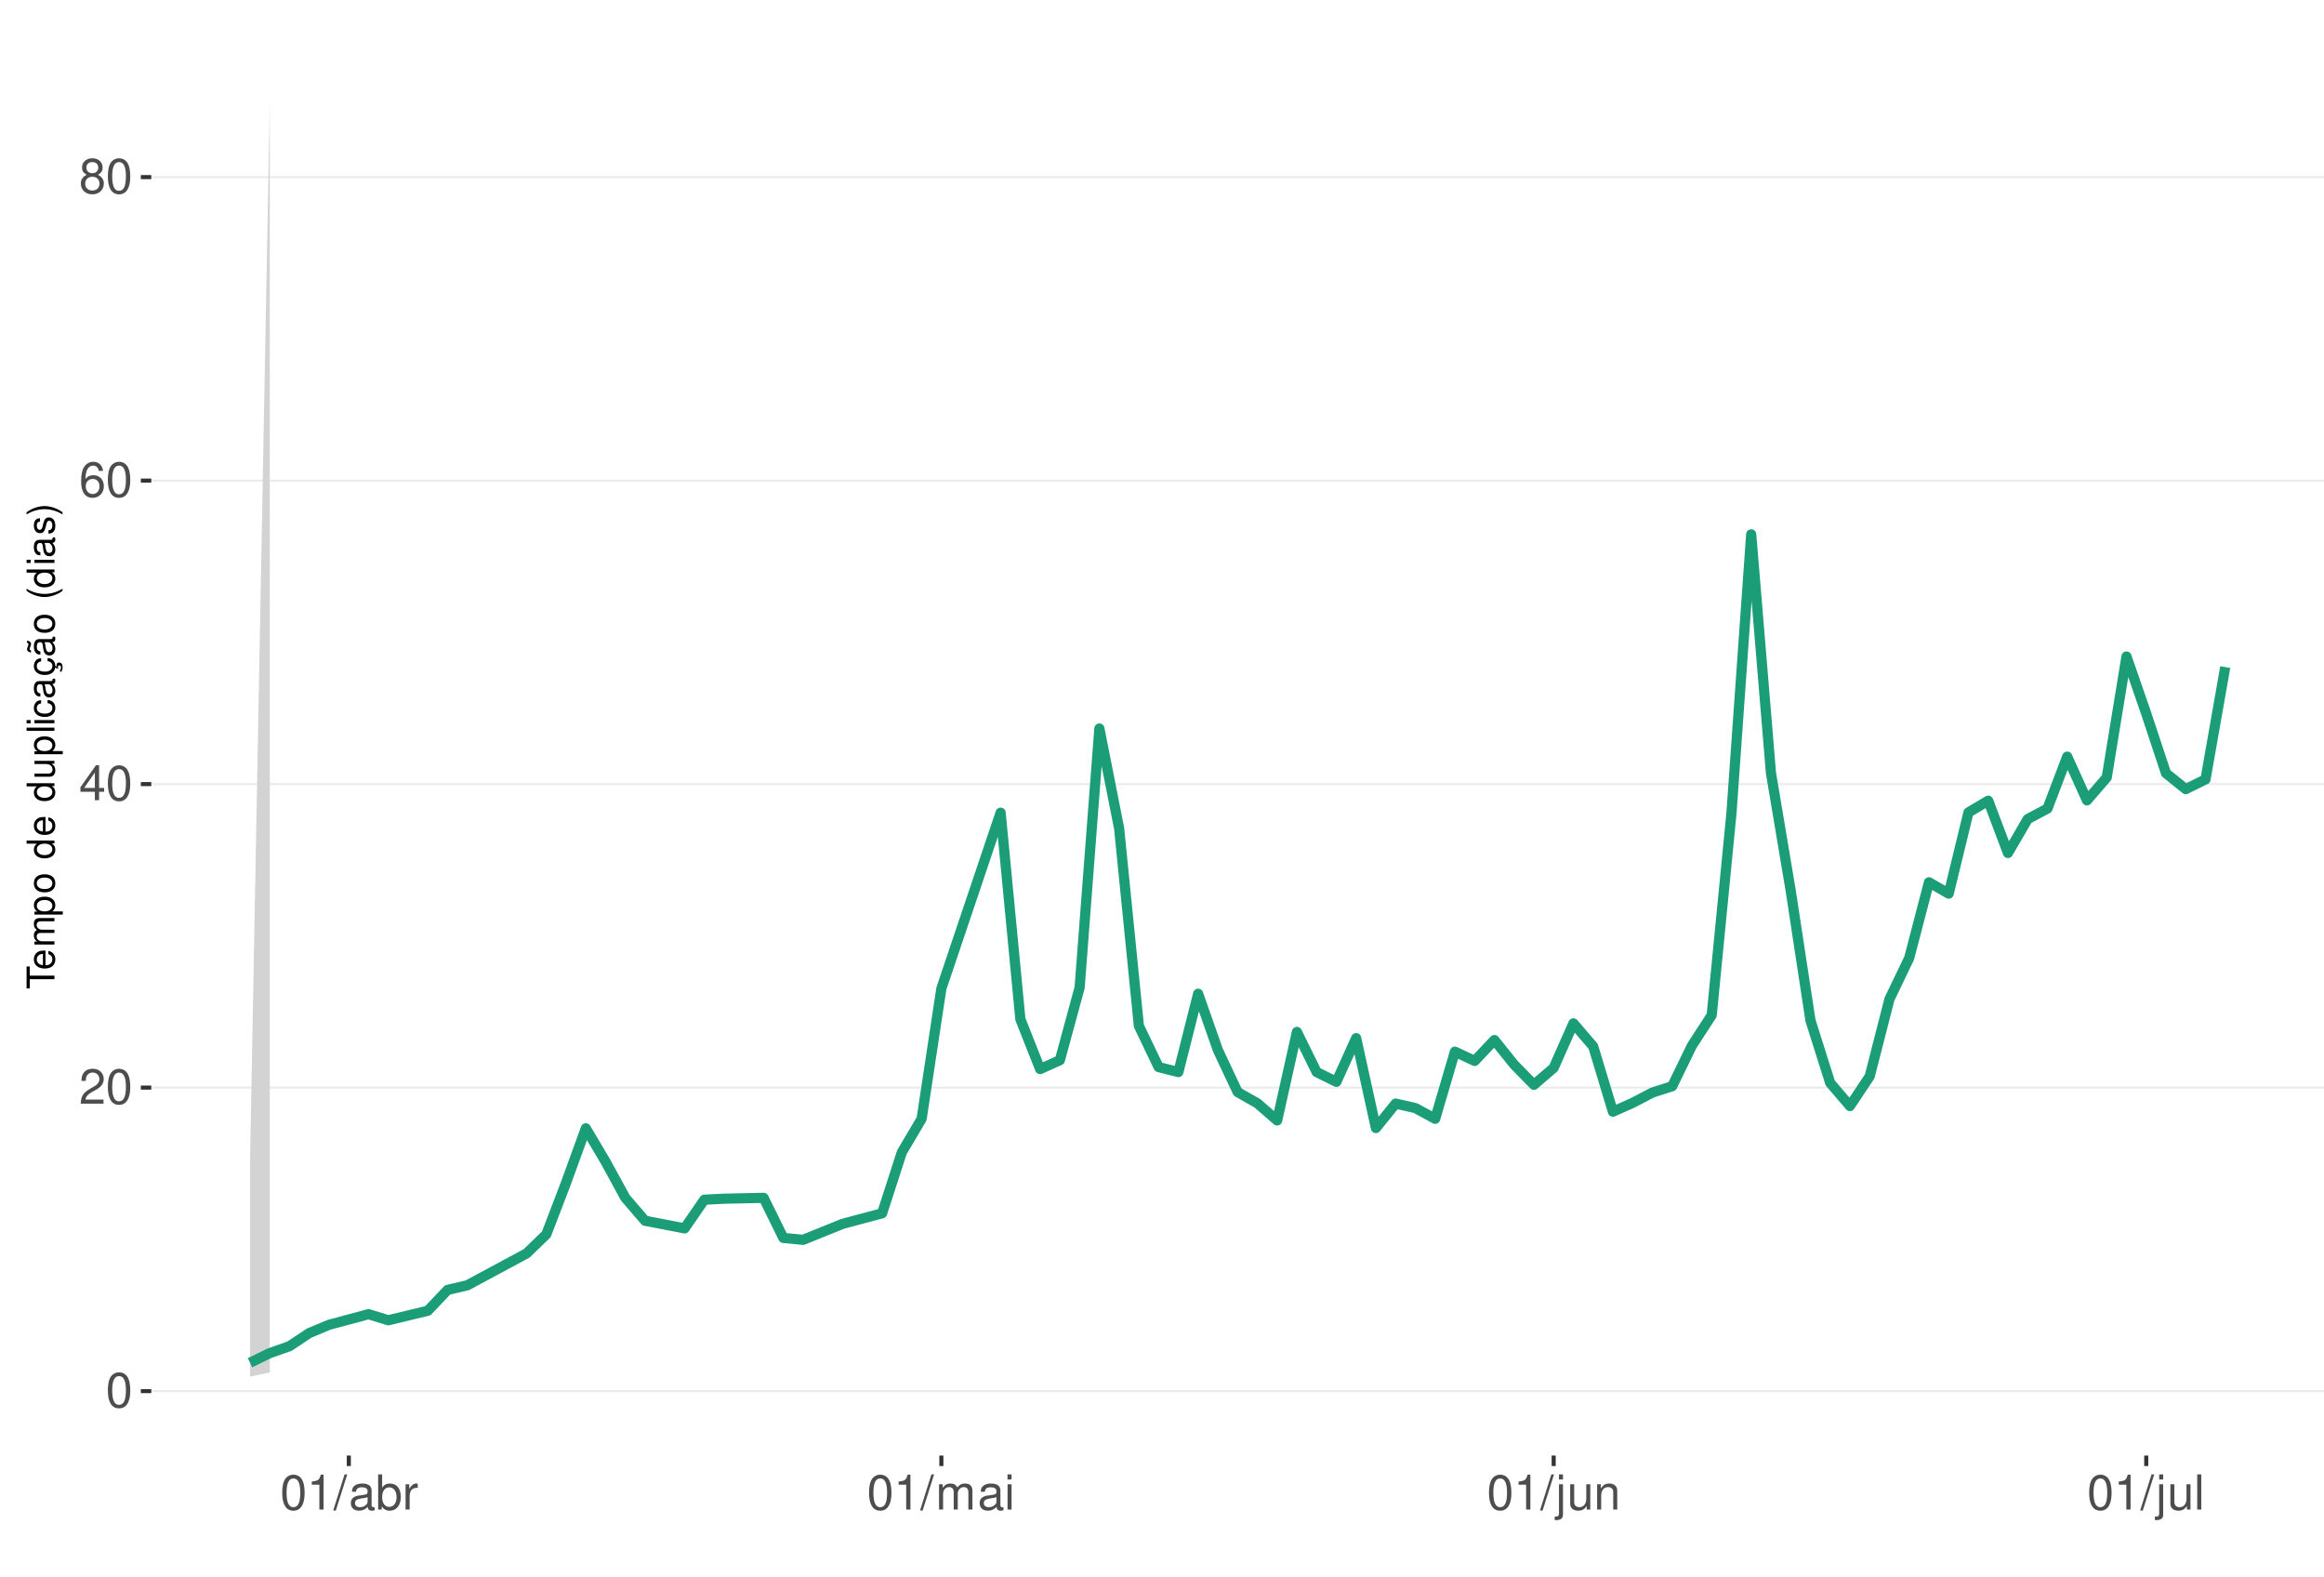
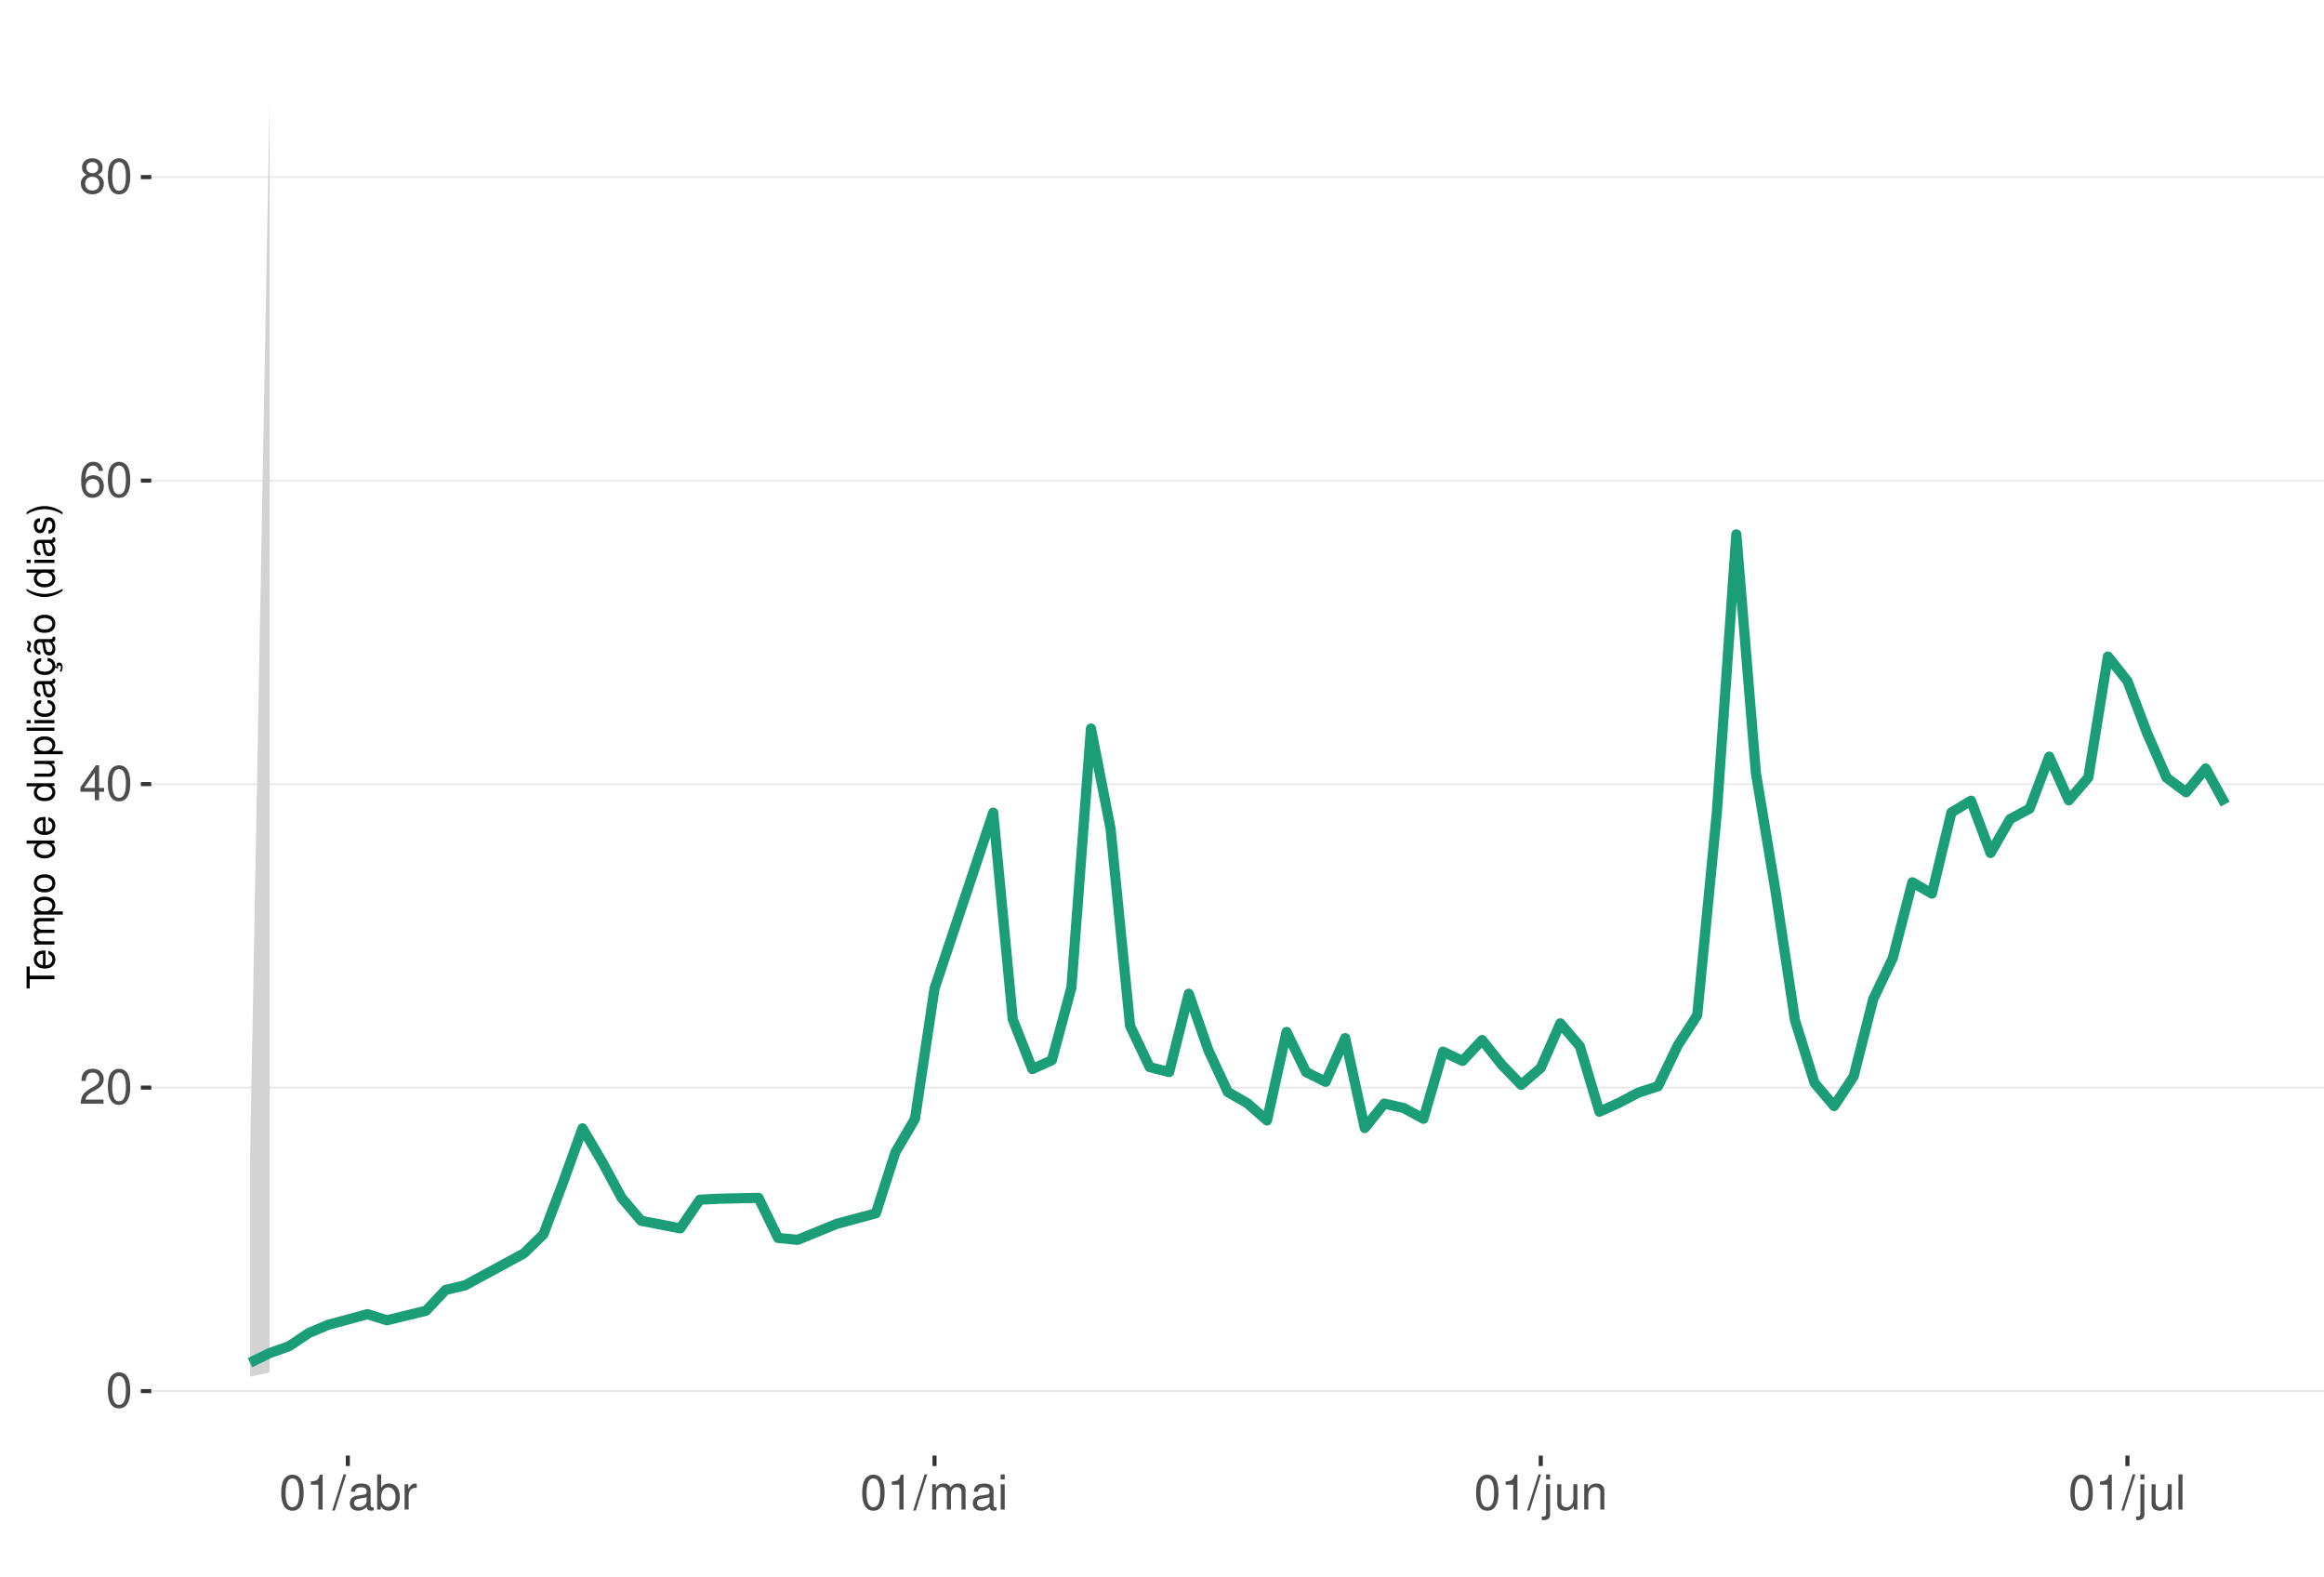
<svg xmlns="http://www.w3.org/2000/svg" xmlns:xlink="http://www.w3.org/1999/xlink" width="609pt" height="413pt" viewBox="0 0 609 413" version="1.1">
  <defs>
    <g>
      <symbol overflow="visible" id="glyph0-0">
        <path style="stroke:none;" d="" />
      </symbol>
      <symbol overflow="visible" id="glyph0-1">
        <path style="stroke:none;" d="M 3.484 -9.156 C 2.641 -9.156 1.891 -8.766 1.422 -8.156 C 0.828 -7.344 0.547 -6.125 0.547 -4.422 C 0.547 -1.344 1.562 0.297 3.484 0.297 C 5.375 0.297 6.422 -1.344 6.422 -4.359 C 6.422 -6.125 6.141 -7.312 5.547 -8.156 C 5.078 -8.781 4.328 -9.156 3.484 -9.156 Z M 3.484 -8.156 C 4.688 -8.156 5.281 -6.938 5.281 -4.453 C 5.281 -1.844 4.703 -0.625 3.453 -0.625 C 2.281 -0.625 1.688 -1.891 1.688 -4.422 C 1.688 -6.938 2.281 -8.156 3.484 -8.156 Z M 3.484 -8.156 " />
      </symbol>
      <symbol overflow="visible" id="glyph0-2">
        <path style="stroke:none;" d="M 6.406 -1.094 L 1.688 -1.094 C 1.797 -1.859 2.203 -2.344 3.297 -3.016 L 4.562 -3.719 C 5.828 -4.422 6.469 -5.359 6.469 -6.484 C 6.469 -7.234 6.156 -7.953 5.625 -8.438 C 5.094 -8.922 4.438 -9.156 3.594 -9.156 C 2.453 -9.156 1.609 -8.75 1.109 -7.953 C 0.797 -7.484 0.656 -6.906 0.625 -5.984 L 1.75 -5.984 C 1.781 -6.609 1.859 -6.969 2.016 -7.281 C 2.297 -7.828 2.891 -8.172 3.562 -8.172 C 4.562 -8.172 5.328 -7.438 5.328 -6.453 C 5.328 -5.719 4.906 -5.094 4.109 -4.625 L 2.953 -3.953 C 1.078 -2.875 0.531 -2.016 0.438 -0.016 L 6.406 -0.016 Z M 6.406 -1.094 " />
      </symbol>
      <symbol overflow="visible" id="glyph0-3">
        <path style="stroke:none;" d="M 4.141 -2.219 L 4.141 0 L 5.25 0 L 5.25 -2.219 L 6.578 -2.219 L 6.578 -3.219 L 5.25 -3.219 L 5.25 -9.156 L 4.422 -9.156 L 0.359 -3.391 L 0.359 -2.219 Z M 4.141 -3.219 L 1.328 -3.219 L 4.141 -7.25 Z M 4.141 -3.219 " />
      </symbol>
      <symbol overflow="visible" id="glyph0-4">
        <path style="stroke:none;" d="M 6.297 -6.766 C 6.094 -8.266 5.125 -9.156 3.766 -9.156 C 2.766 -9.156 1.891 -8.672 1.359 -7.844 C 0.781 -6.953 0.547 -5.828 0.547 -4.172 C 0.547 -2.625 0.766 -1.656 1.297 -0.844 C 1.781 -0.094 2.562 0.297 3.562 0.297 C 5.266 0.297 6.5 -0.984 6.5 -2.766 C 6.5 -4.453 5.359 -5.641 3.75 -5.641 C 2.859 -5.641 2.172 -5.312 1.688 -4.641 C 1.703 -6.906 2.406 -8.156 3.688 -8.156 C 4.469 -8.156 5.016 -7.656 5.188 -6.766 Z M 3.609 -4.656 C 4.688 -4.656 5.359 -3.891 5.359 -2.688 C 5.359 -1.531 4.594 -0.703 3.562 -0.703 C 2.531 -0.703 1.75 -1.562 1.75 -2.734 C 1.75 -3.875 2.5 -4.656 3.609 -4.656 Z M 3.609 -4.656 " />
      </symbol>
      <symbol overflow="visible" id="glyph0-5">
        <path style="stroke:none;" d="M 4.953 -4.828 C 5.891 -5.391 6.172 -5.844 6.172 -6.703 C 6.172 -8.156 5.078 -9.156 3.484 -9.156 C 1.891 -9.156 0.781 -8.156 0.781 -6.719 C 0.781 -5.844 1.078 -5.406 2 -4.828 C 0.969 -4.297 0.469 -3.562 0.469 -2.547 C 0.469 -0.875 1.703 0.297 3.484 0.297 C 5.25 0.297 6.5 -0.875 6.5 -2.547 C 6.5 -3.562 5.984 -4.297 4.953 -4.828 Z M 3.484 -8.156 C 4.422 -8.156 5.031 -7.594 5.031 -6.688 C 5.031 -5.828 4.422 -5.25 3.484 -5.25 C 2.531 -5.25 1.922 -5.828 1.922 -6.703 C 1.922 -7.594 2.531 -8.156 3.484 -8.156 Z M 3.484 -4.312 C 4.594 -4.312 5.359 -3.578 5.359 -2.516 C 5.359 -1.422 4.609 -0.703 3.453 -0.703 C 2.359 -0.703 1.609 -1.438 1.609 -2.5 C 1.609 -3.594 2.359 -4.312 3.484 -4.312 Z M 3.484 -4.312 " />
      </symbol>
      <symbol overflow="visible" id="glyph0-6">
        <path style="stroke:none;" d="M 3.281 -6.516 L 3.281 0 L 4.391 0 L 4.391 -9.156 L 3.656 -9.156 C 3.266 -7.75 3.016 -7.562 1.297 -7.328 L 1.297 -6.516 Z M 3.281 -6.516 " />
      </symbol>
      <symbol overflow="visible" id="glyph0-7">
        <path style="stroke:none;" d="M 2.891 -9.219 L -0.094 0.25 L 0.594 0.25 L 3.594 -9.219 Z M 2.891 -9.219 " />
      </symbol>
      <symbol overflow="visible" id="glyph0-8">
        <path style="stroke:none;" d="M 6.766 -0.625 C 6.656 -0.594 6.609 -0.594 6.547 -0.594 C 6.172 -0.594 5.969 -0.781 5.969 -1.109 L 5.969 -5.016 C 5.969 -6.188 5.109 -6.828 3.484 -6.828 C 2.5 -6.828 1.734 -6.547 1.281 -6.047 C 0.969 -5.703 0.844 -5.328 0.828 -4.672 L 1.891 -4.672 C 1.969 -5.484 2.453 -5.844 3.438 -5.844 C 4.406 -5.844 4.922 -5.5 4.922 -4.859 L 4.922 -4.578 C 4.906 -4.125 4.688 -3.969 3.828 -3.844 C 2.328 -3.656 2.094 -3.609 1.703 -3.438 C 0.922 -3.109 0.531 -2.531 0.531 -1.672 C 0.531 -0.469 1.359 0.297 2.703 0.297 C 3.547 0.297 4.219 0 4.969 -0.688 C 5.031 0 5.359 0.297 6.047 0.297 C 6.281 0.297 6.422 0.266 6.766 0.172 Z M 4.922 -2.094 C 4.922 -1.734 4.828 -1.516 4.5 -1.234 C 4.078 -0.828 3.562 -0.625 2.938 -0.625 C 2.109 -0.625 1.625 -1.031 1.625 -1.703 C 1.625 -2.391 2.094 -2.75 3.234 -2.906 C 4.359 -3.062 4.562 -3.109 4.922 -3.281 Z M 4.922 -2.094 " />
      </symbol>
      <symbol overflow="visible" id="glyph0-9">
        <path style="stroke:none;" d="M 0.688 -9.219 L 0.688 0 L 1.625 0 L 1.625 -0.844 C 2.141 -0.078 2.812 0.297 3.734 0.297 C 5.484 0.297 6.625 -1.141 6.625 -3.344 C 6.625 -5.5 5.547 -6.828 3.781 -6.828 C 2.875 -6.828 2.234 -6.484 1.734 -5.734 L 1.734 -9.219 Z M 3.578 -5.828 C 4.766 -5.828 5.516 -4.812 5.516 -3.234 C 5.516 -1.719 4.734 -0.703 3.578 -0.703 C 2.453 -0.703 1.734 -1.703 1.734 -3.266 C 1.734 -4.828 2.453 -5.828 3.578 -5.828 Z M 3.578 -5.828 " />
      </symbol>
      <symbol overflow="visible" id="glyph0-10">
        <path style="stroke:none;" d="M 0.875 -6.625 L 0.875 0 L 1.938 0 L 1.938 -3.438 C 1.953 -5.031 2.609 -5.75 4.062 -5.703 L 4.062 -6.781 C 3.891 -6.812 3.781 -6.828 3.656 -6.828 C 2.969 -6.828 2.453 -6.422 1.844 -5.422 L 1.844 -6.625 Z M 0.875 -6.625 " />
      </symbol>
      <symbol overflow="visible" id="glyph0-11">
        <path style="stroke:none;" d="M 0.891 -6.625 L 0.891 0 L 1.953 0 L 1.953 -4.156 C 1.953 -5.125 2.641 -5.891 3.5 -5.891 C 4.297 -5.891 4.734 -5.422 4.734 -4.562 L 4.734 0 L 5.797 0 L 5.797 -4.156 C 5.797 -5.125 6.5 -5.891 7.359 -5.891 C 8.125 -5.891 8.578 -5.406 8.578 -4.562 L 8.578 0 L 9.641 0 L 9.641 -4.969 C 9.641 -6.156 8.953 -6.828 7.719 -6.828 C 6.828 -6.828 6.297 -6.562 5.688 -5.812 C 5.297 -6.516 4.766 -6.828 3.891 -6.828 C 3.016 -6.828 2.422 -6.5 1.859 -5.688 L 1.859 -6.625 Z M 0.891 -6.625 " />
      </symbol>
      <symbol overflow="visible" id="glyph0-12">
        <path style="stroke:none;" d="M 1.891 -6.625 L 0.844 -6.625 L 0.844 0 L 1.891 0 Z M 1.891 -9.219 L 0.828 -9.219 L 0.828 -7.891 L 1.891 -7.891 Z M 1.891 -9.219 " />
      </symbol>
      <symbol overflow="visible" id="glyph0-13">
        <path style="stroke:none;" d="M 0.891 -6.625 L 0.891 0.969 C 0.891 1.625 0.688 1.828 0.031 1.828 C -0.047 1.828 -0.094 1.828 -0.234 1.828 L -0.234 2.719 C -0.094 2.75 -0.031 2.766 0.125 2.766 C 1.312 2.766 1.938 2.297 1.938 1.375 L 1.938 -6.625 Z M 1.938 -9.219 L 0.891 -9.219 L 0.891 -7.891 L 1.938 -7.891 Z M 1.938 -9.219 " />
      </symbol>
      <symbol overflow="visible" id="glyph0-14">
        <path style="stroke:none;" d="M 6.094 0 L 6.094 -6.625 L 5.047 -6.625 L 5.047 -2.875 C 5.047 -1.516 4.344 -0.625 3.234 -0.625 C 2.406 -0.625 1.875 -1.141 1.875 -1.938 L 1.875 -6.625 L 0.828 -6.625 L 0.828 -1.516 C 0.828 -0.422 1.641 0.297 2.938 0.297 C 3.906 0.297 4.531 -0.047 5.156 -0.922 L 5.156 0 Z M 6.094 0 " />
      </symbol>
      <symbol overflow="visible" id="glyph0-15">
        <path style="stroke:none;" d="M 0.891 -6.625 L 0.891 0 L 1.953 0 L 1.953 -3.656 C 1.953 -5.016 2.656 -5.891 3.75 -5.891 C 4.578 -5.891 5.109 -5.391 5.109 -4.594 L 5.109 0 L 6.156 0 L 6.156 -5.016 C 6.156 -6.109 5.344 -6.828 4.062 -6.828 C 3.078 -6.828 2.438 -6.438 1.859 -5.516 L 1.859 -6.625 Z M 0.891 -6.625 " />
      </symbol>
      <symbol overflow="visible" id="glyph0-16">
        <path style="stroke:none;" d="M 1.922 -9.219 L 0.859 -9.219 L 0.859 0 L 1.922 0 Z M 1.922 -9.219 " />
      </symbol>
      <symbol overflow="visible" id="glyph1-0">
        <path style="stroke:none;" d="" />
      </symbol>
      <symbol overflow="visible" id="glyph1-1">
        <path style="stroke:none;" d="M -6.469 -3.547 L -6.469 -5.938 L -7.297 -5.938 L -7.297 -0.203 L -6.469 -0.203 L -6.469 -2.609 L 0 -2.609 L 0 -3.547 Z M -6.469 -3.547 " />
      </symbol>
      <symbol overflow="visible" id="glyph1-2">
        <path style="stroke:none;" d="M -2.344 -5.125 C -3.141 -5.125 -3.625 -5.062 -4.016 -4.922 C -4.875 -4.578 -5.391 -3.781 -5.391 -2.797 C -5.391 -1.344 -4.281 -0.406 -2.547 -0.406 C -0.812 -0.406 0.234 -1.297 0.234 -2.781 C 0.234 -3.984 -0.453 -4.812 -1.594 -5.016 L -1.594 -4.188 C -0.906 -3.953 -0.547 -3.484 -0.547 -2.812 C -0.547 -2.281 -0.781 -1.828 -1.219 -1.547 C -1.516 -1.344 -1.812 -1.281 -2.344 -1.266 Z M -3.016 -1.297 C -3.984 -1.359 -4.625 -1.953 -4.625 -2.797 C -4.625 -3.641 -3.953 -4.234 -3.016 -4.234 Z M -3.016 -1.297 " />
      </symbol>
      <symbol overflow="visible" id="glyph1-3">
        <path style="stroke:none;" d="M -5.234 -0.703 L 0 -0.703 L 0 -1.547 L -3.297 -1.547 C -4.047 -1.547 -4.656 -2.094 -4.656 -2.766 C -4.656 -3.391 -4.281 -3.734 -3.609 -3.734 L 0 -3.734 L 0 -4.578 L -3.297 -4.578 C -4.047 -4.578 -4.656 -5.125 -4.656 -5.812 C -4.656 -6.422 -4.266 -6.781 -3.609 -6.781 L 0 -6.781 L 0 -7.625 L -3.938 -7.625 C -4.875 -7.625 -5.391 -7.078 -5.391 -6.094 C -5.391 -5.406 -5.188 -4.984 -4.594 -4.484 C -5.156 -4.188 -5.391 -3.766 -5.391 -3.078 C -5.391 -2.375 -5.125 -1.906 -4.5 -1.469 L -5.234 -1.469 Z M -5.234 -0.703 " />
      </symbol>
      <symbol overflow="visible" id="glyph1-4">
        <path style="stroke:none;" d="M 2.188 -0.547 L 2.188 -1.375 L -0.547 -1.375 C -0.016 -1.812 0.234 -2.312 0.234 -2.984 C 0.234 -4.344 -0.859 -5.234 -2.531 -5.234 C -4.297 -5.234 -5.391 -4.375 -5.391 -2.984 C -5.391 -2.266 -5.062 -1.703 -4.453 -1.312 L -5.234 -1.312 L -5.234 -0.547 Z M -4.609 -2.844 C -4.609 -3.766 -3.797 -4.359 -2.547 -4.359 C -1.359 -4.359 -0.547 -3.75 -0.547 -2.844 C -0.547 -1.953 -1.344 -1.375 -2.578 -1.375 C -3.812 -1.375 -4.609 -1.953 -4.609 -2.844 Z M -4.609 -2.844 " />
      </symbol>
      <symbol overflow="visible" id="glyph1-5">
        <path style="stroke:none;" d="M -5.391 -2.719 C -5.391 -1.234 -4.344 -0.359 -2.578 -0.359 C -0.812 -0.359 0.234 -1.234 0.234 -2.734 C 0.234 -4.203 -0.812 -5.094 -2.547 -5.094 C -4.359 -5.094 -5.391 -4.234 -5.391 -2.719 Z M -4.625 -2.734 C -4.625 -3.672 -3.844 -4.234 -2.547 -4.234 C -1.312 -4.234 -0.547 -3.656 -0.547 -2.734 C -0.547 -1.797 -1.312 -1.234 -2.578 -1.234 C -3.844 -1.234 -4.625 -1.797 -4.625 -2.734 Z M -4.625 -2.734 " />
      </symbol>
      <symbol overflow="visible" id="glyph1-6">
        <path style="stroke:none;" d="" />
      </symbol>
      <symbol overflow="visible" id="glyph1-7">
        <path style="stroke:none;" d="M -7.297 -4.953 L -7.297 -4.125 L -4.578 -4.125 C -5.109 -3.766 -5.391 -3.203 -5.391 -2.516 C -5.391 -1.156 -4.297 -0.266 -2.625 -0.266 C -0.859 -0.266 0.234 -1.125 0.234 -2.547 C 0.234 -3.266 -0.047 -3.766 -0.688 -4.203 L 0 -4.203 L 0 -4.953 Z M -4.609 -2.656 C -4.609 -3.547 -3.812 -4.125 -2.562 -4.125 C -1.344 -4.125 -0.547 -3.547 -0.547 -2.656 C -0.547 -1.734 -1.359 -1.125 -2.578 -1.125 C -3.797 -1.125 -4.609 -1.734 -4.609 -2.656 Z M -4.609 -2.656 " />
      </symbol>
      <symbol overflow="visible" id="glyph1-8">
        <path style="stroke:none;" d="M 0 -4.812 L -5.234 -4.812 L -5.234 -3.984 L -2.266 -3.984 C -1.203 -3.984 -0.5 -3.438 -0.5 -2.562 C -0.5 -1.906 -0.906 -1.484 -1.531 -1.484 L -5.234 -1.484 L -5.234 -0.656 L -1.203 -0.656 C -0.328 -0.656 0.234 -1.297 0.234 -2.312 C 0.234 -3.094 -0.047 -3.578 -0.734 -4.062 L 0 -4.062 Z M 0 -4.812 " />
      </symbol>
      <symbol overflow="visible" id="glyph1-9">
        <path style="stroke:none;" d="M -7.297 -1.516 L -7.297 -0.688 L 0 -0.688 L 0 -1.516 Z M -7.297 -1.516 " />
      </symbol>
      <symbol overflow="visible" id="glyph1-10">
        <path style="stroke:none;" d="M -5.234 -1.5 L -5.234 -0.672 L 0 -0.672 L 0 -1.5 Z M -7.297 -1.5 L -7.297 -0.656 L -6.234 -0.656 L -6.234 -1.5 Z M -7.297 -1.5 " />
      </symbol>
      <symbol overflow="visible" id="glyph1-11">
        <path style="stroke:none;" d="M -3.484 -4.703 C -3.984 -4.672 -4.312 -4.562 -4.609 -4.359 C -5.094 -4 -5.391 -3.375 -5.391 -2.641 C -5.391 -1.219 -4.266 -0.312 -2.531 -0.312 C -0.844 -0.312 0.234 -1.203 0.234 -2.625 C 0.234 -3.875 -0.516 -4.672 -1.797 -4.766 L -1.797 -3.938 C -0.953 -3.797 -0.547 -3.359 -0.547 -2.656 C -0.547 -1.734 -1.297 -1.188 -2.531 -1.188 C -3.844 -1.188 -4.625 -1.719 -4.625 -2.625 C -4.625 -3.328 -4.203 -3.766 -3.484 -3.875 Z M -3.484 -4.703 " />
      </symbol>
      <symbol overflow="visible" id="glyph1-12">
        <path style="stroke:none;" d="M -0.484 -5.344 C -0.469 -5.266 -0.469 -5.219 -0.469 -5.172 C -0.469 -4.875 -0.625 -4.719 -0.875 -4.719 L -3.953 -4.719 C -4.891 -4.719 -5.391 -4.047 -5.391 -2.75 C -5.391 -1.984 -5.172 -1.375 -4.781 -1.016 C -4.516 -0.766 -4.203 -0.672 -3.688 -0.656 L -3.688 -1.484 C -4.328 -1.562 -4.625 -1.938 -4.625 -2.719 C -4.625 -3.484 -4.344 -3.891 -3.844 -3.891 L -3.625 -3.891 C -3.266 -3.875 -3.125 -3.703 -3.047 -3.016 C -2.891 -1.844 -2.844 -1.656 -2.719 -1.344 C -2.453 -0.734 -2 -0.422 -1.312 -0.422 C -0.375 -0.422 0.234 -1.078 0.234 -2.141 C 0.234 -2.797 0 -3.328 -0.547 -3.922 C 0 -3.984 0.234 -4.234 0.234 -4.781 C 0.234 -4.953 0.203 -5.062 0.141 -5.344 Z M -1.656 -3.891 C -1.375 -3.891 -1.203 -3.812 -0.969 -3.562 C -0.656 -3.219 -0.5 -2.812 -0.5 -2.312 C -0.5 -1.672 -0.812 -1.297 -1.344 -1.297 C -1.891 -1.297 -2.172 -1.656 -2.297 -2.547 C -2.422 -3.438 -2.453 -3.609 -2.594 -3.891 Z M -1.656 -3.891 " />
      </symbol>
      <symbol overflow="visible" id="glyph1-13">
        <path style="stroke:none;" d="M 0.234 -2.641 C 0.234 -3.875 -0.547 -4.703 -1.797 -4.766 L -1.797 -3.938 C -0.953 -3.797 -0.531 -3.359 -0.531 -2.656 C -0.531 -1.734 -1.281 -1.188 -2.516 -1.188 C -3.844 -1.188 -4.625 -1.719 -4.625 -2.625 C -4.625 -3.328 -4.203 -3.766 -3.484 -3.875 L -3.484 -4.703 C -3.984 -4.672 -4.312 -4.562 -4.609 -4.359 C -5.094 -4 -5.391 -3.375 -5.391 -2.641 C -5.391 -1.219 -4.266 -0.312 -2.531 -0.312 C -1.469 -0.312 -0.625 -0.672 -0.156 -1.312 C 0.047 -1.594 0.125 -1.812 0.203 -2.25 L 0.922 -1.938 L 0.984 -2.062 C 0.938 -2.188 0.906 -2.25 0.906 -2.375 C 0.906 -2.656 1.047 -2.828 1.281 -2.828 C 1.547 -2.828 1.734 -2.594 1.734 -2.297 C 1.734 -2.031 1.672 -1.844 1.438 -1.406 L 1.406 -1.312 L 1.812 -1.094 C 2.078 -1.75 2.141 -1.953 2.141 -2.344 C 2.141 -3.109 1.781 -3.578 1.203 -3.578 C 0.781 -3.578 0.547 -3.297 0.547 -2.797 C 0.547 -2.703 0.547 -2.641 0.562 -2.516 Z M 0.234 -2.641 " />
      </symbol>
      <symbol overflow="visible" id="glyph1-14">
        <path style="stroke:none;" d="M -0.484 -5.344 C -0.469 -5.266 -0.469 -5.219 -0.469 -5.172 C -0.469 -4.875 -0.625 -4.719 -0.875 -4.719 L -3.953 -4.719 C -4.891 -4.719 -5.391 -4.047 -5.391 -2.75 C -5.391 -1.984 -5.172 -1.375 -4.781 -1.016 C -4.516 -0.766 -4.203 -0.672 -3.688 -0.656 L -3.688 -1.484 C -4.328 -1.562 -4.625 -1.938 -4.625 -2.719 C -4.625 -3.484 -4.344 -3.891 -3.844 -3.891 L -3.625 -3.891 C -3.266 -3.875 -3.125 -3.703 -3.047 -3.016 C -2.891 -1.844 -2.844 -1.656 -2.719 -1.344 C -2.453 -0.734 -2 -0.422 -1.312 -0.422 C -0.375 -0.422 0.234 -1.078 0.234 -2.141 C 0.234 -2.797 0 -3.328 -0.547 -3.922 C 0 -3.984 0.234 -4.234 0.234 -4.781 C 0.234 -4.953 0.203 -5.062 0.141 -5.344 Z M -1.656 -3.891 C -1.375 -3.891 -1.203 -3.812 -0.969 -3.562 C -0.656 -3.219 -0.5 -2.812 -0.5 -2.312 C -0.5 -1.672 -0.812 -1.297 -1.344 -1.297 C -1.891 -1.297 -2.172 -1.656 -2.297 -2.547 C -2.422 -3.438 -2.453 -3.609 -2.594 -3.891 Z M -7.172 -3.75 C -6.922 -3.672 -6.812 -3.547 -6.812 -3.375 C -6.812 -3.25 -6.875 -2.984 -6.984 -2.734 C -7.156 -2.312 -7.172 -2.25 -7.172 -2.047 C -7.172 -1.594 -6.797 -1.297 -6.141 -1.188 L -6.141 -1.766 C -6.375 -1.812 -6.5 -1.938 -6.5 -2.094 C -6.5 -2.203 -6.469 -2.344 -6.375 -2.578 C -6.156 -3.156 -6.125 -3.234 -6.125 -3.438 C -6.125 -3.922 -6.484 -4.219 -7.172 -4.312 Z M -7.172 -3.75 " />
      </symbol>
      <symbol overflow="visible" id="glyph1-15">
        <path style="stroke:none;" d="M -7.297 -2.359 C -5.984 -1.359 -4.156 -0.734 -2.594 -0.734 C -1.016 -0.734 0.812 -1.359 2.125 -2.359 L 2.125 -2.906 C 0.688 -2.031 -0.984 -1.547 -2.594 -1.547 C -4.188 -1.547 -5.875 -2.031 -7.297 -2.906 Z M -7.297 -2.359 " />
      </symbol>
      <symbol overflow="visible" id="glyph1-16">
        <path style="stroke:none;" d="M -3.781 -4.375 C -4.812 -4.375 -5.391 -3.688 -5.391 -2.484 C -5.391 -1.266 -4.766 -0.469 -3.797 -0.469 C -2.969 -0.469 -2.578 -0.891 -2.281 -2.125 L -2.094 -2.906 C -1.953 -3.484 -1.734 -3.719 -1.375 -3.719 C -0.875 -3.719 -0.547 -3.234 -0.547 -2.5 C -0.547 -2.047 -0.672 -1.672 -0.891 -1.453 C -1.047 -1.328 -1.188 -1.266 -1.562 -1.219 L -1.562 -0.344 C -0.344 -0.375 0.234 -1.062 0.234 -2.438 C 0.234 -3.75 -0.422 -4.594 -1.438 -4.594 C -2.203 -4.594 -2.641 -4.156 -2.891 -3.109 L -3.078 -2.312 C -3.234 -1.625 -3.453 -1.344 -3.828 -1.344 C -4.312 -1.344 -4.625 -1.766 -4.625 -2.453 C -4.625 -3.125 -4.328 -3.484 -3.781 -3.5 Z M -3.781 -4.375 " />
      </symbol>
      <symbol overflow="visible" id="glyph1-17">
        <path style="stroke:none;" d="M 2.125 -0.938 C 0.812 -1.938 -1.016 -2.562 -2.578 -2.562 C -4.156 -2.562 -5.984 -1.938 -7.297 -0.938 L -7.297 -0.375 C -5.859 -1.266 -4.188 -1.75 -2.578 -1.75 C -0.984 -1.75 0.703 -1.266 2.125 -0.375 Z M 2.125 -0.938 " />
      </symbol>
    </g>
    <clipPath id="clip1">
      <path d="M 39.645 9.961 L 609 9.961 L 609 381.328 L 39.645 381.328 Z M 39.645 9.961 " />
    </clipPath>
    <clipPath id="clip2">
      <path d="M 39.645 364 L 609 364 L 609 365 L 39.645 365 Z M 39.645 364 " />
    </clipPath>
    <clipPath id="clip3">
      <path d="M 39.645 284 L 609 284 L 609 286 L 39.645 286 Z M 39.645 284 " />
    </clipPath>
    <clipPath id="clip4">
      <path d="M 39.645 205 L 609 205 L 609 206 L 39.645 206 Z M 39.645 205 " />
    </clipPath>
    <clipPath id="clip5">
      <path d="M 39.645 125 L 609 125 L 609 127 L 39.645 127 Z M 39.645 125 " />
    </clipPath>
    <clipPath id="clip6">
      <path d="M 39.645 46 L 609 46 L 609 47 L 39.645 47 Z M 39.645 46 " />
    </clipPath>
  </defs>
  <g id="surface349">
    <rect x="0" y="0" width="609" height="413" style="fill:rgb(100%,100%,100%);fill-opacity:1;stroke:none;" />
    <rect x="0" y="0" width="609" height="413" style="fill:rgb(100%,100%,100%);fill-opacity:1;stroke:none;" />
    <path style="fill:none;stroke-width:1.067;stroke-linecap:round;stroke-linejoin:round;stroke:rgb(100%,100%,100%);stroke-opacity:1;stroke-miterlimit:10;" d="M 0 413 L 609 413 L 609 0 L 0 0 Z M 0 413 " />
    <g clip-path="url(#clip1)" clip-rule="nonzero">
      <path style=" stroke:none;fill-rule:nonzero;fill:rgb(100%,100%,100%);fill-opacity:1;" d="M 39.645 381.328 L 609 381.328 L 609 9.961 L 39.645 9.961 Z M 39.645 381.328 " />
    </g>
    <g clip-path="url(#clip2)" clip-rule="nonzero">
      <path style="fill:none;stroke-width:0.533;stroke-linecap:butt;stroke-linejoin:round;stroke:rgb(92.157%,92.157%,92.157%);stroke-opacity:1;stroke-miterlimit:10;" d="M 39.645 364.449 L 609 364.449 " />
    </g>
    <g clip-path="url(#clip3)" clip-rule="nonzero">
      <path style="fill:none;stroke-width:0.533;stroke-linecap:butt;stroke-linejoin:round;stroke:rgb(92.157%,92.157%,92.157%);stroke-opacity:1;stroke-miterlimit:10;" d="M 39.645 284.934 L 609 284.934 " />
    </g>
    <g clip-path="url(#clip4)" clip-rule="nonzero">
      <path style="fill:none;stroke-width:0.533;stroke-linecap:butt;stroke-linejoin:round;stroke:rgb(92.157%,92.157%,92.157%);stroke-opacity:1;stroke-miterlimit:10;" d="M 39.645 205.422 L 609 205.422 " />
    </g>
    <g clip-path="url(#clip5)" clip-rule="nonzero">
      <path style="fill:none;stroke-width:0.533;stroke-linecap:butt;stroke-linejoin:round;stroke:rgb(92.157%,92.157%,92.157%);stroke-opacity:1;stroke-miterlimit:10;" d="M 39.645 125.91 L 609 125.91 " />
    </g>
    <g clip-path="url(#clip6)" clip-rule="nonzero">
      <path style="fill:none;stroke-width:0.533;stroke-linecap:butt;stroke-linejoin:round;stroke:rgb(92.157%,92.157%,92.157%);stroke-opacity:1;stroke-miterlimit:10;" d="M 39.645 46.395 L 609 46.395 " />
    </g>
-     <path style=" stroke:none;fill-rule:nonzero;fill:rgb(82.745%,82.745%,82.745%);fill-opacity:1;" d="M 65.523 304.184 L 70.699 26.844 L 70.699 359.547 L 65.523 360.664 Z M 65.523 304.184 " />
-     <path style="fill:none;stroke-width:2.667;stroke-linecap:butt;stroke-linejoin:round;stroke:rgb(10.588%,61.961%,46.667%);stroke-opacity:1;stroke-miterlimit:10;" d="M 65.523 357.008 L 70.699 354.488 L 75.875 352.668 L 81.051 349.23 L 86.23 347.07 L 96.582 344.289 L 101.758 345.887 L 112.109 343.387 L 117.285 337.934 L 122.461 336.719 L 137.988 328.371 L 143.164 323.375 L 148.34 309.855 L 153.516 295.602 L 158.691 304.336 L 163.867 313.809 L 169.043 319.82 L 179.395 321.812 L 184.57 314.301 L 189.746 314.039 L 200.102 313.809 L 205.277 324.316 L 210.453 324.812 L 220.805 320.629 L 231.156 317.867 L 236.332 301.871 L 241.508 293.121 L 246.684 258.977 L 262.211 212.906 L 267.387 267 L 272.562 280.074 L 277.738 277.754 L 282.914 258.73 L 288.09 190.859 L 293.266 217.039 L 298.441 268.758 L 303.617 279.562 L 308.793 280.859 L 313.969 260.344 L 319.148 275.105 L 324.324 286.105 L 329.5 289.043 L 334.676 293.535 L 339.852 270.348 L 345.027 280.867 L 350.203 283.418 L 355.379 271.973 L 360.555 295.531 L 365.73 289.121 L 370.906 290.301 L 376.082 293.109 L 381.258 275.516 L 386.434 277.941 L 391.609 272.473 L 396.785 278.922 L 401.961 284.199 L 407.137 279.766 L 412.312 268.102 L 417.488 274.125 L 422.664 291.242 L 427.84 288.934 L 433.016 286.227 L 438.195 284.574 L 443.371 273.926 L 448.547 265.965 L 453.723 213.078 L 458.898 139.996 L 464.074 202.504 L 469.25 233.328 L 474.426 267.316 L 479.602 283.711 L 484.777 289.758 L 489.953 281.973 L 495.129 261.758 L 500.305 250.984 L 505.48 231.145 L 510.656 234.113 L 515.832 212.844 L 521.008 209.766 L 526.184 223.473 L 531.359 214.582 L 536.535 211.828 L 541.711 198.227 L 546.887 209.68 L 552.066 203.68 L 557.242 171.988 L 562.418 186.949 L 567.594 202.57 L 572.77 206.734 L 577.945 204.195 L 583.121 174.77 " />
+     <path style=" stroke:none;fill-rule:nonzero;fill:rgb(82.745%,82.745%,82.745%);fill-opacity:1;" d="M 65.523 304.184 L 70.648 26.844 L 70.648 359.547 L 65.523 360.664 Z M 65.523 304.184 " />
+     <path style="fill:none;stroke-width:2.667;stroke-linecap:butt;stroke-linejoin:round;stroke:rgb(10.588%,61.961%,46.667%);stroke-opacity:1;stroke-miterlimit:10;" d="M 65.523 357.008 L 70.648 354.488 L 75.773 352.668 L 80.898 349.23 L 86.023 347.07 L 96.273 344.289 L 101.398 345.887 L 111.648 343.387 L 116.773 337.934 L 121.898 336.719 L 137.27 328.371 L 142.395 323.375 L 147.52 309.855 L 152.645 295.602 L 157.77 304.336 L 162.895 313.809 L 168.02 319.82 L 178.27 321.812 L 183.395 314.301 L 188.52 314.039 L 198.766 313.809 L 203.891 324.316 L 209.016 324.812 L 219.266 320.629 L 229.516 317.867 L 234.641 301.871 L 239.766 293.121 L 244.891 258.977 L 260.266 212.906 L 265.387 267 L 270.512 280.074 L 275.637 277.754 L 280.762 258.73 L 285.887 190.859 L 291.012 217.039 L 296.137 268.758 L 301.262 279.562 L 306.387 280.859 L 311.512 260.344 L 316.637 275.105 L 321.762 286.105 L 326.887 289.043 L 332.008 293.535 L 337.133 270.348 L 342.258 280.867 L 347.383 283.418 L 352.508 271.973 L 357.633 295.531 L 362.758 289.121 L 367.883 290.301 L 373.008 293.109 L 378.133 275.516 L 383.258 277.941 L 388.383 272.473 L 393.508 278.922 L 398.629 284.199 L 403.754 279.766 L 408.879 268.102 L 414.004 274.125 L 419.129 291.242 L 424.254 288.934 L 429.379 286.227 L 434.504 284.574 L 439.629 273.926 L 444.754 265.965 L 449.879 213.078 L 455.004 139.996 L 460.129 202.504 L 465.254 233.328 L 470.375 267.316 L 475.5 283.711 L 480.625 289.758 L 485.75 281.973 L 490.875 261.758 L 496 250.984 L 501.125 231.145 L 506.25 234.113 L 511.375 212.844 L 516.5 209.766 L 521.625 223.473 L 526.75 214.582 L 531.875 211.828 L 536.996 198.227 L 542.121 209.68 L 547.246 203.68 L 552.371 171.988 L 557.496 178.422 L 562.621 192.02 L 567.746 203.738 L 572.871 207.555 L 577.996 201.332 L 583.121 210.66 " />
    <g style="fill:rgb(30.196%,30.196%,30.196%);fill-opacity:1;">
      <use xlink:href="#glyph0-1" x="27.715" y="368.671" />
    </g>
    <g style="fill:rgb(30.196%,30.196%,30.196%);fill-opacity:1;">
      <use xlink:href="#glyph0-2" x="20.715" y="289.155" />
      <use xlink:href="#glyph0-1" x="27.715" y="289.155" />
    </g>
    <g style="fill:rgb(30.196%,30.196%,30.196%);fill-opacity:1;">
      <use xlink:href="#glyph0-3" x="20.715" y="209.644" />
      <use xlink:href="#glyph0-1" x="27.715" y="209.644" />
    </g>
    <g style="fill:rgb(30.196%,30.196%,30.196%);fill-opacity:1;">
      <use xlink:href="#glyph0-4" x="20.715" y="130.132" />
      <use xlink:href="#glyph0-1" x="27.715" y="130.132" />
    </g>
    <g style="fill:rgb(30.196%,30.196%,30.196%);fill-opacity:1;">
      <use xlink:href="#glyph0-5" x="20.715" y="50.616" />
      <use xlink:href="#glyph0-1" x="27.715" y="50.616" />
    </g>
    <path style="fill:none;stroke-width:1.067;stroke-linecap:butt;stroke-linejoin:round;stroke:rgb(20%,20%,20%);stroke-opacity:1;stroke-miterlimit:10;" d="M 36.906 364.449 L 39.645 364.449 " />
    <path style="fill:none;stroke-width:1.067;stroke-linecap:butt;stroke-linejoin:round;stroke:rgb(20%,20%,20%);stroke-opacity:1;stroke-miterlimit:10;" d="M 36.906 284.934 L 39.645 284.934 " />
    <path style="fill:none;stroke-width:1.067;stroke-linecap:butt;stroke-linejoin:round;stroke:rgb(20%,20%,20%);stroke-opacity:1;stroke-miterlimit:10;" d="M 36.906 205.422 L 39.645 205.422 " />
    <path style="fill:none;stroke-width:1.067;stroke-linecap:butt;stroke-linejoin:round;stroke:rgb(20%,20%,20%);stroke-opacity:1;stroke-miterlimit:10;" d="M 36.906 125.91 L 39.645 125.91 " />
    <path style="fill:none;stroke-width:1.067;stroke-linecap:butt;stroke-linejoin:round;stroke:rgb(20%,20%,20%);stroke-opacity:1;stroke-miterlimit:10;" d="M 36.906 46.395 L 39.645 46.395 " />
-     <path style="fill:none;stroke-width:1.067;stroke-linecap:butt;stroke-linejoin:round;stroke:rgb(20%,20%,20%);stroke-opacity:1;stroke-miterlimit:10;" d="M 91.406 384.07 L 91.406 381.328 " />
-     <path style="fill:none;stroke-width:1.067;stroke-linecap:butt;stroke-linejoin:round;stroke:rgb(20%,20%,20%);stroke-opacity:1;stroke-miterlimit:10;" d="M 246.684 384.07 L 246.684 381.328 " />
-     <path style="fill:none;stroke-width:1.067;stroke-linecap:butt;stroke-linejoin:round;stroke:rgb(20%,20%,20%);stroke-opacity:1;stroke-miterlimit:10;" d="M 407.137 384.07 L 407.137 381.328 " />
-     <path style="fill:none;stroke-width:1.067;stroke-linecap:butt;stroke-linejoin:round;stroke:rgb(20%,20%,20%);stroke-opacity:1;stroke-miterlimit:10;" d="M 562.418 384.07 L 562.418 381.328 " />
-     <g style="fill:rgb(30.196%,30.196%,30.196%);fill-opacity:1;">
-       <use xlink:href="#glyph0-1" x="73.406" y="395.483" />
-       <use xlink:href="#glyph0-6" x="80.406" y="395.483" />
-       <use xlink:href="#glyph0-7" x="87.406" y="395.483" />
-       <use xlink:href="#glyph0-8" x="91.406" y="395.483" />
-       <use xlink:href="#glyph0-9" x="98.406" y="395.483" />
-       <use xlink:href="#glyph0-10" x="105.406" y="395.483" />
-     </g>
-     <g style="fill:rgb(30.196%,30.196%,30.196%);fill-opacity:1;">
-       <use xlink:href="#glyph0-1" x="227.184" y="395.483" />
-       <use xlink:href="#glyph0-6" x="234.184" y="395.483" />
-       <use xlink:href="#glyph0-7" x="241.184" y="395.483" />
-       <use xlink:href="#glyph0-11" x="245.184" y="395.483" />
-       <use xlink:href="#glyph0-8" x="256.184" y="395.483" />
-       <use xlink:href="#glyph0-12" x="263.184" y="395.483" />
-     </g>
-     <g style="fill:rgb(30.196%,30.196%,30.196%);fill-opacity:1;">
-       <use xlink:href="#glyph0-1" x="389.637" y="395.483" />
-       <use xlink:href="#glyph0-6" x="396.637" y="395.483" />
-       <use xlink:href="#glyph0-7" x="403.637" y="395.483" />
-       <use xlink:href="#glyph0-13" x="407.637" y="395.483" />
-       <use xlink:href="#glyph0-14" x="410.637" y="395.483" />
-       <use xlink:href="#glyph0-15" x="417.637" y="395.483" />
-     </g>
-     <g style="fill:rgb(30.196%,30.196%,30.196%);fill-opacity:1;">
-       <use xlink:href="#glyph0-1" x="546.918" y="395.483" />
-       <use xlink:href="#glyph0-6" x="553.918" y="395.483" />
-       <use xlink:href="#glyph0-7" x="560.918" y="395.483" />
-       <use xlink:href="#glyph0-13" x="564.918" y="395.483" />
-       <use xlink:href="#glyph0-14" x="567.918" y="395.483" />
-       <use xlink:href="#glyph0-16" x="574.918" y="395.483" />
+     <path style="fill:none;stroke-width:1.067;stroke-linecap:butt;stroke-linejoin:round;stroke:rgb(20%,20%,20%);stroke-opacity:1;stroke-miterlimit:10;" d="M 91.148 384.07 L 91.148 381.328 " />
+     <path style="fill:none;stroke-width:1.067;stroke-linecap:butt;stroke-linejoin:round;stroke:rgb(20%,20%,20%);stroke-opacity:1;stroke-miterlimit:10;" d="M 244.891 384.07 L 244.891 381.328 " />
+     <path style="fill:none;stroke-width:1.067;stroke-linecap:butt;stroke-linejoin:round;stroke:rgb(20%,20%,20%);stroke-opacity:1;stroke-miterlimit:10;" d="M 403.754 384.07 L 403.754 381.328 " />
+     <path style="fill:none;stroke-width:1.067;stroke-linecap:butt;stroke-linejoin:round;stroke:rgb(20%,20%,20%);stroke-opacity:1;stroke-miterlimit:10;" d="M 557.496 384.07 L 557.496 381.328 " />
+     <g style="fill:rgb(30.196%,30.196%,30.196%);fill-opacity:1;">
+       <use xlink:href="#glyph0-1" x="73.148" y="395.483" />
+       <use xlink:href="#glyph0-6" x="80.148" y="395.483" />
+       <use xlink:href="#glyph0-7" x="87.148" y="395.483" />
+       <use xlink:href="#glyph0-8" x="91.148" y="395.483" />
+       <use xlink:href="#glyph0-9" x="98.148" y="395.483" />
+       <use xlink:href="#glyph0-10" x="105.148" y="395.483" />
+     </g>
+     <g style="fill:rgb(30.196%,30.196%,30.196%);fill-opacity:1;">
+       <use xlink:href="#glyph0-1" x="225.391" y="395.483" />
+       <use xlink:href="#glyph0-6" x="232.391" y="395.483" />
+       <use xlink:href="#glyph0-7" x="239.391" y="395.483" />
+       <use xlink:href="#glyph0-11" x="243.391" y="395.483" />
+       <use xlink:href="#glyph0-8" x="254.391" y="395.483" />
+       <use xlink:href="#glyph0-12" x="261.391" y="395.483" />
+     </g>
+     <g style="fill:rgb(30.196%,30.196%,30.196%);fill-opacity:1;">
+       <use xlink:href="#glyph0-1" x="386.254" y="395.483" />
+       <use xlink:href="#glyph0-6" x="393.254" y="395.483" />
+       <use xlink:href="#glyph0-7" x="400.254" y="395.483" />
+       <use xlink:href="#glyph0-13" x="404.254" y="395.483" />
+       <use xlink:href="#glyph0-14" x="407.254" y="395.483" />
+       <use xlink:href="#glyph0-15" x="414.254" y="395.483" />
+     </g>
+     <g style="fill:rgb(30.196%,30.196%,30.196%);fill-opacity:1;">
+       <use xlink:href="#glyph0-1" x="541.996" y="395.483" />
+       <use xlink:href="#glyph0-6" x="548.996" y="395.483" />
+       <use xlink:href="#glyph0-7" x="555.996" y="395.483" />
+       <use xlink:href="#glyph0-13" x="559.996" y="395.483" />
+       <use xlink:href="#glyph0-14" x="562.996" y="395.483" />
+       <use xlink:href="#glyph0-16" x="569.996" y="395.483" />
    </g>
    <g style="fill:rgb(0%,0%,0%);fill-opacity:1;">
      <use xlink:href="#glyph1-1" x="14.263" y="259.145" />
      <use xlink:href="#glyph1-2" x="14.263" y="254.145" />
      <use xlink:href="#glyph1-3" x="14.263" y="248.145" />
      <use xlink:href="#glyph1-4" x="14.263" y="240.145" />
      <use xlink:href="#glyph1-5" x="14.263" y="234.145" />
      <use xlink:href="#glyph1-6" x="14.263" y="228.145" />
      <use xlink:href="#glyph1-7" x="14.263" y="225.145" />
      <use xlink:href="#glyph1-2" x="14.263" y="219.145" />
      <use xlink:href="#glyph1-6" x="14.263" y="213.145" />
      <use xlink:href="#glyph1-7" x="14.263" y="210.145" />
      <use xlink:href="#glyph1-8" x="14.263" y="204.145" />
      <use xlink:href="#glyph1-4" x="14.263" y="198.145" />
      <use xlink:href="#glyph1-9" x="14.263" y="192.145" />
      <use xlink:href="#glyph1-10" x="14.263" y="190.145" />
      <use xlink:href="#glyph1-11" x="14.263" y="188.145" />
      <use xlink:href="#glyph1-12" x="14.263" y="183.145" />
      <use xlink:href="#glyph1-13" x="14.263" y="177.145" />
      <use xlink:href="#glyph1-14" x="14.263" y="172.145" />
      <use xlink:href="#glyph1-5" x="14.263" y="166.145" />
      <use xlink:href="#glyph1-6" x="14.263" y="160.145" />
      <use xlink:href="#glyph1-15" x="14.263" y="157.145" />
      <use xlink:href="#glyph1-7" x="14.263" y="154.145" />
      <use xlink:href="#glyph1-10" x="14.263" y="148.145" />
      <use xlink:href="#glyph1-12" x="14.263" y="146.145" />
      <use xlink:href="#glyph1-16" x="14.263" y="140.145" />
      <use xlink:href="#glyph1-17" x="14.263" y="135.145" />
    </g>
  </g>
</svg>
